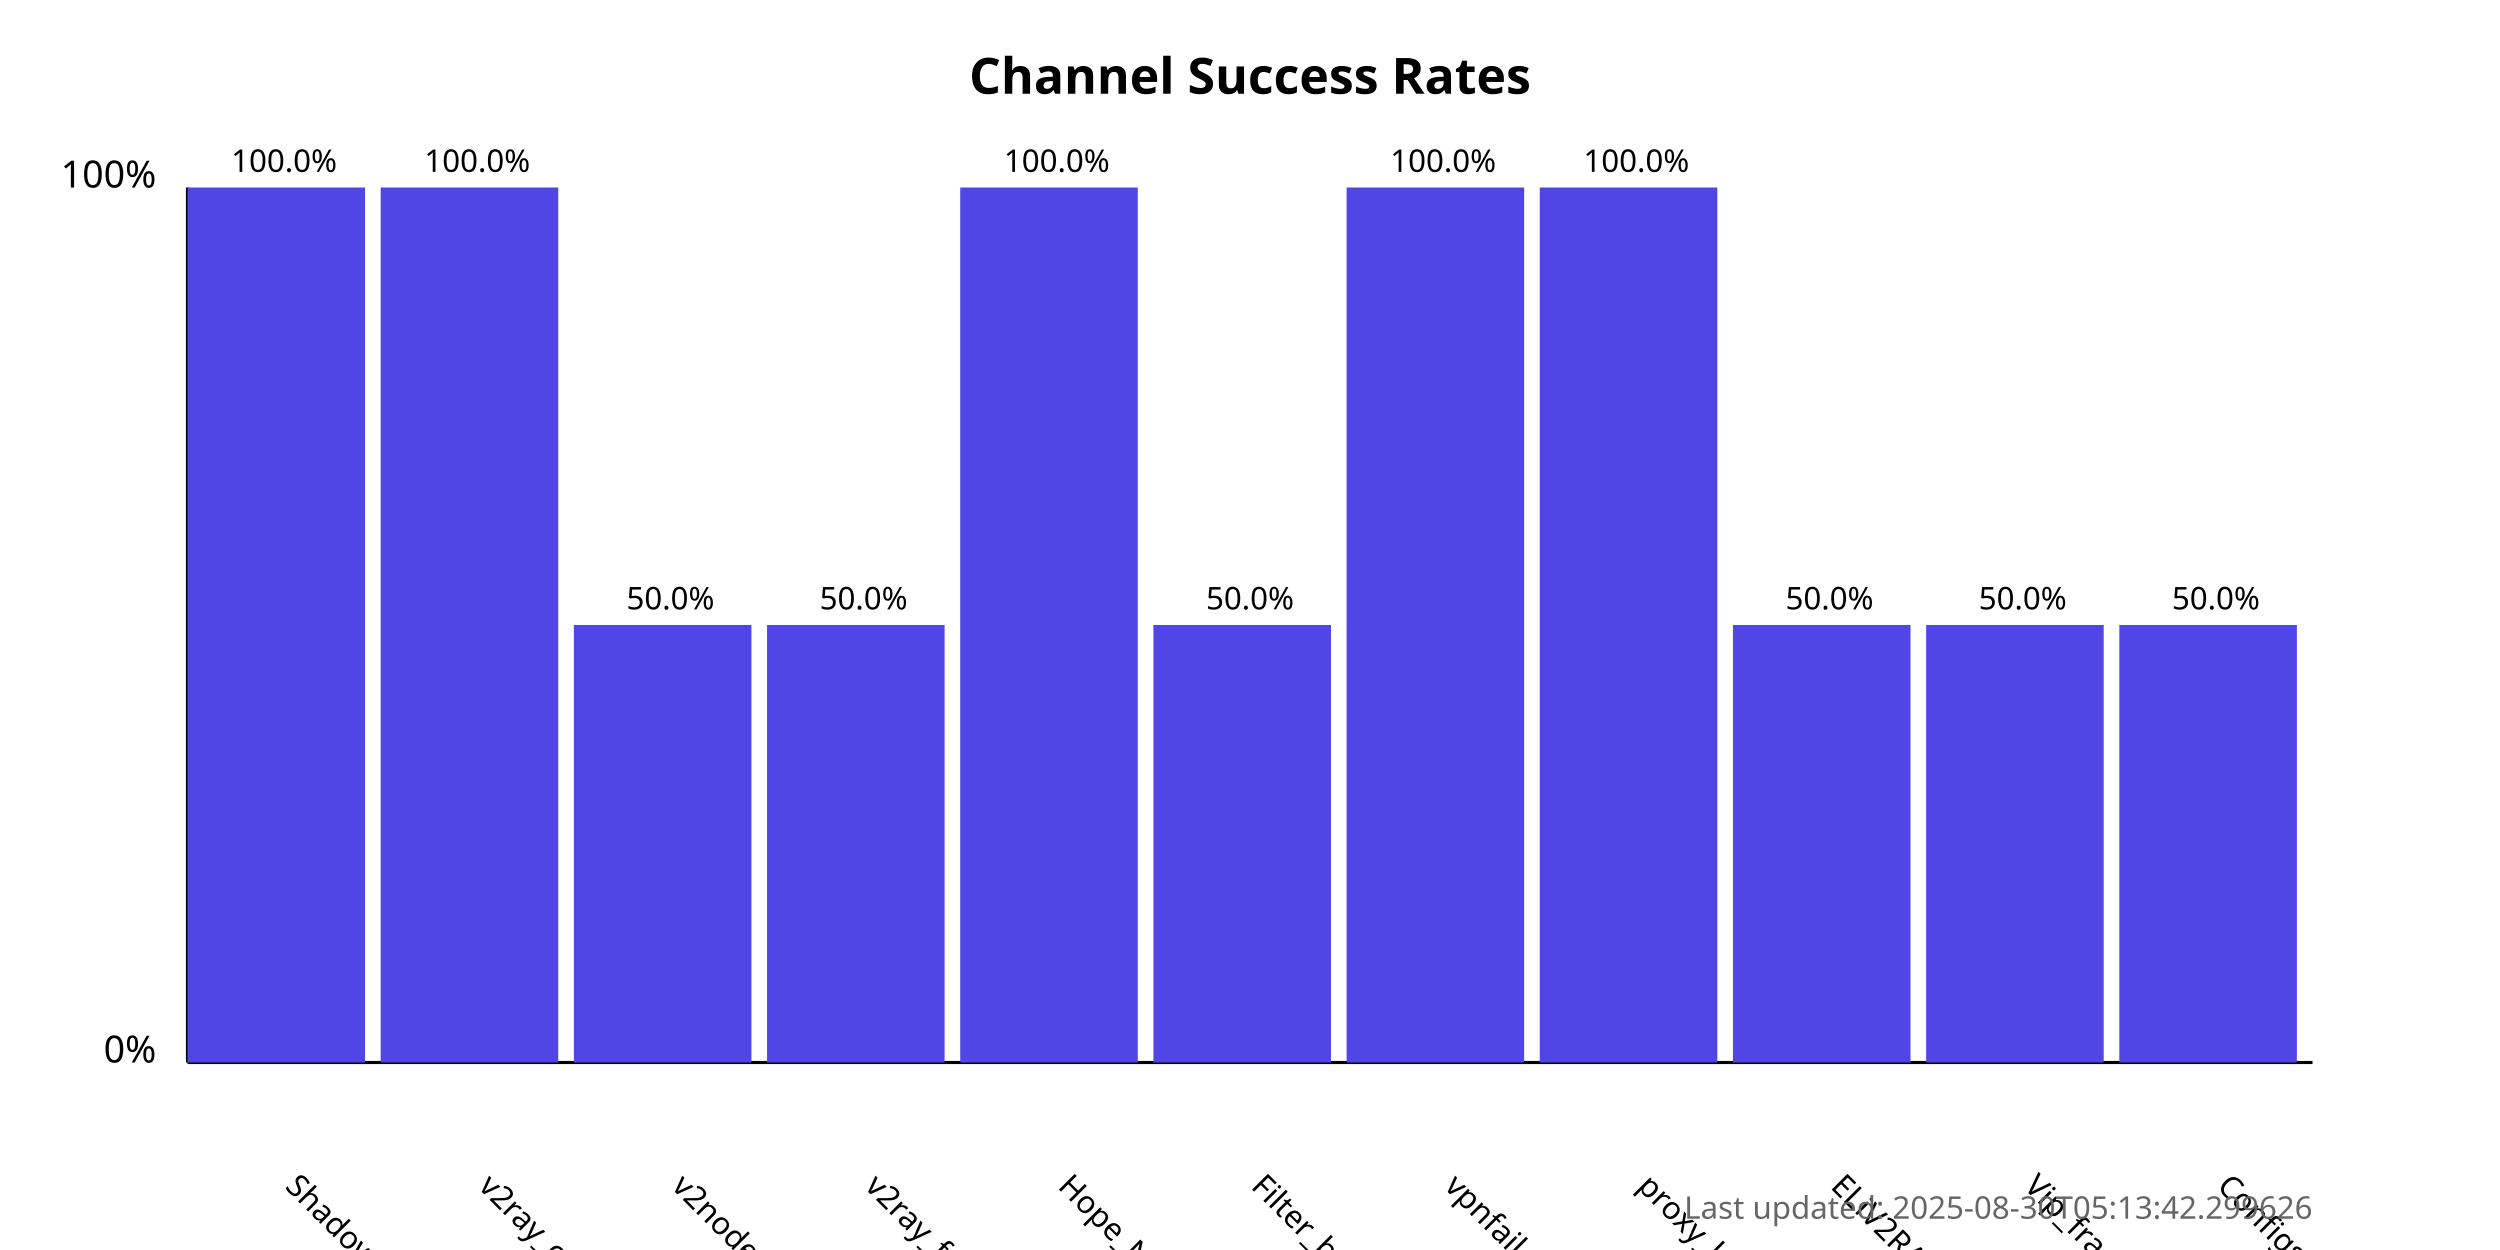
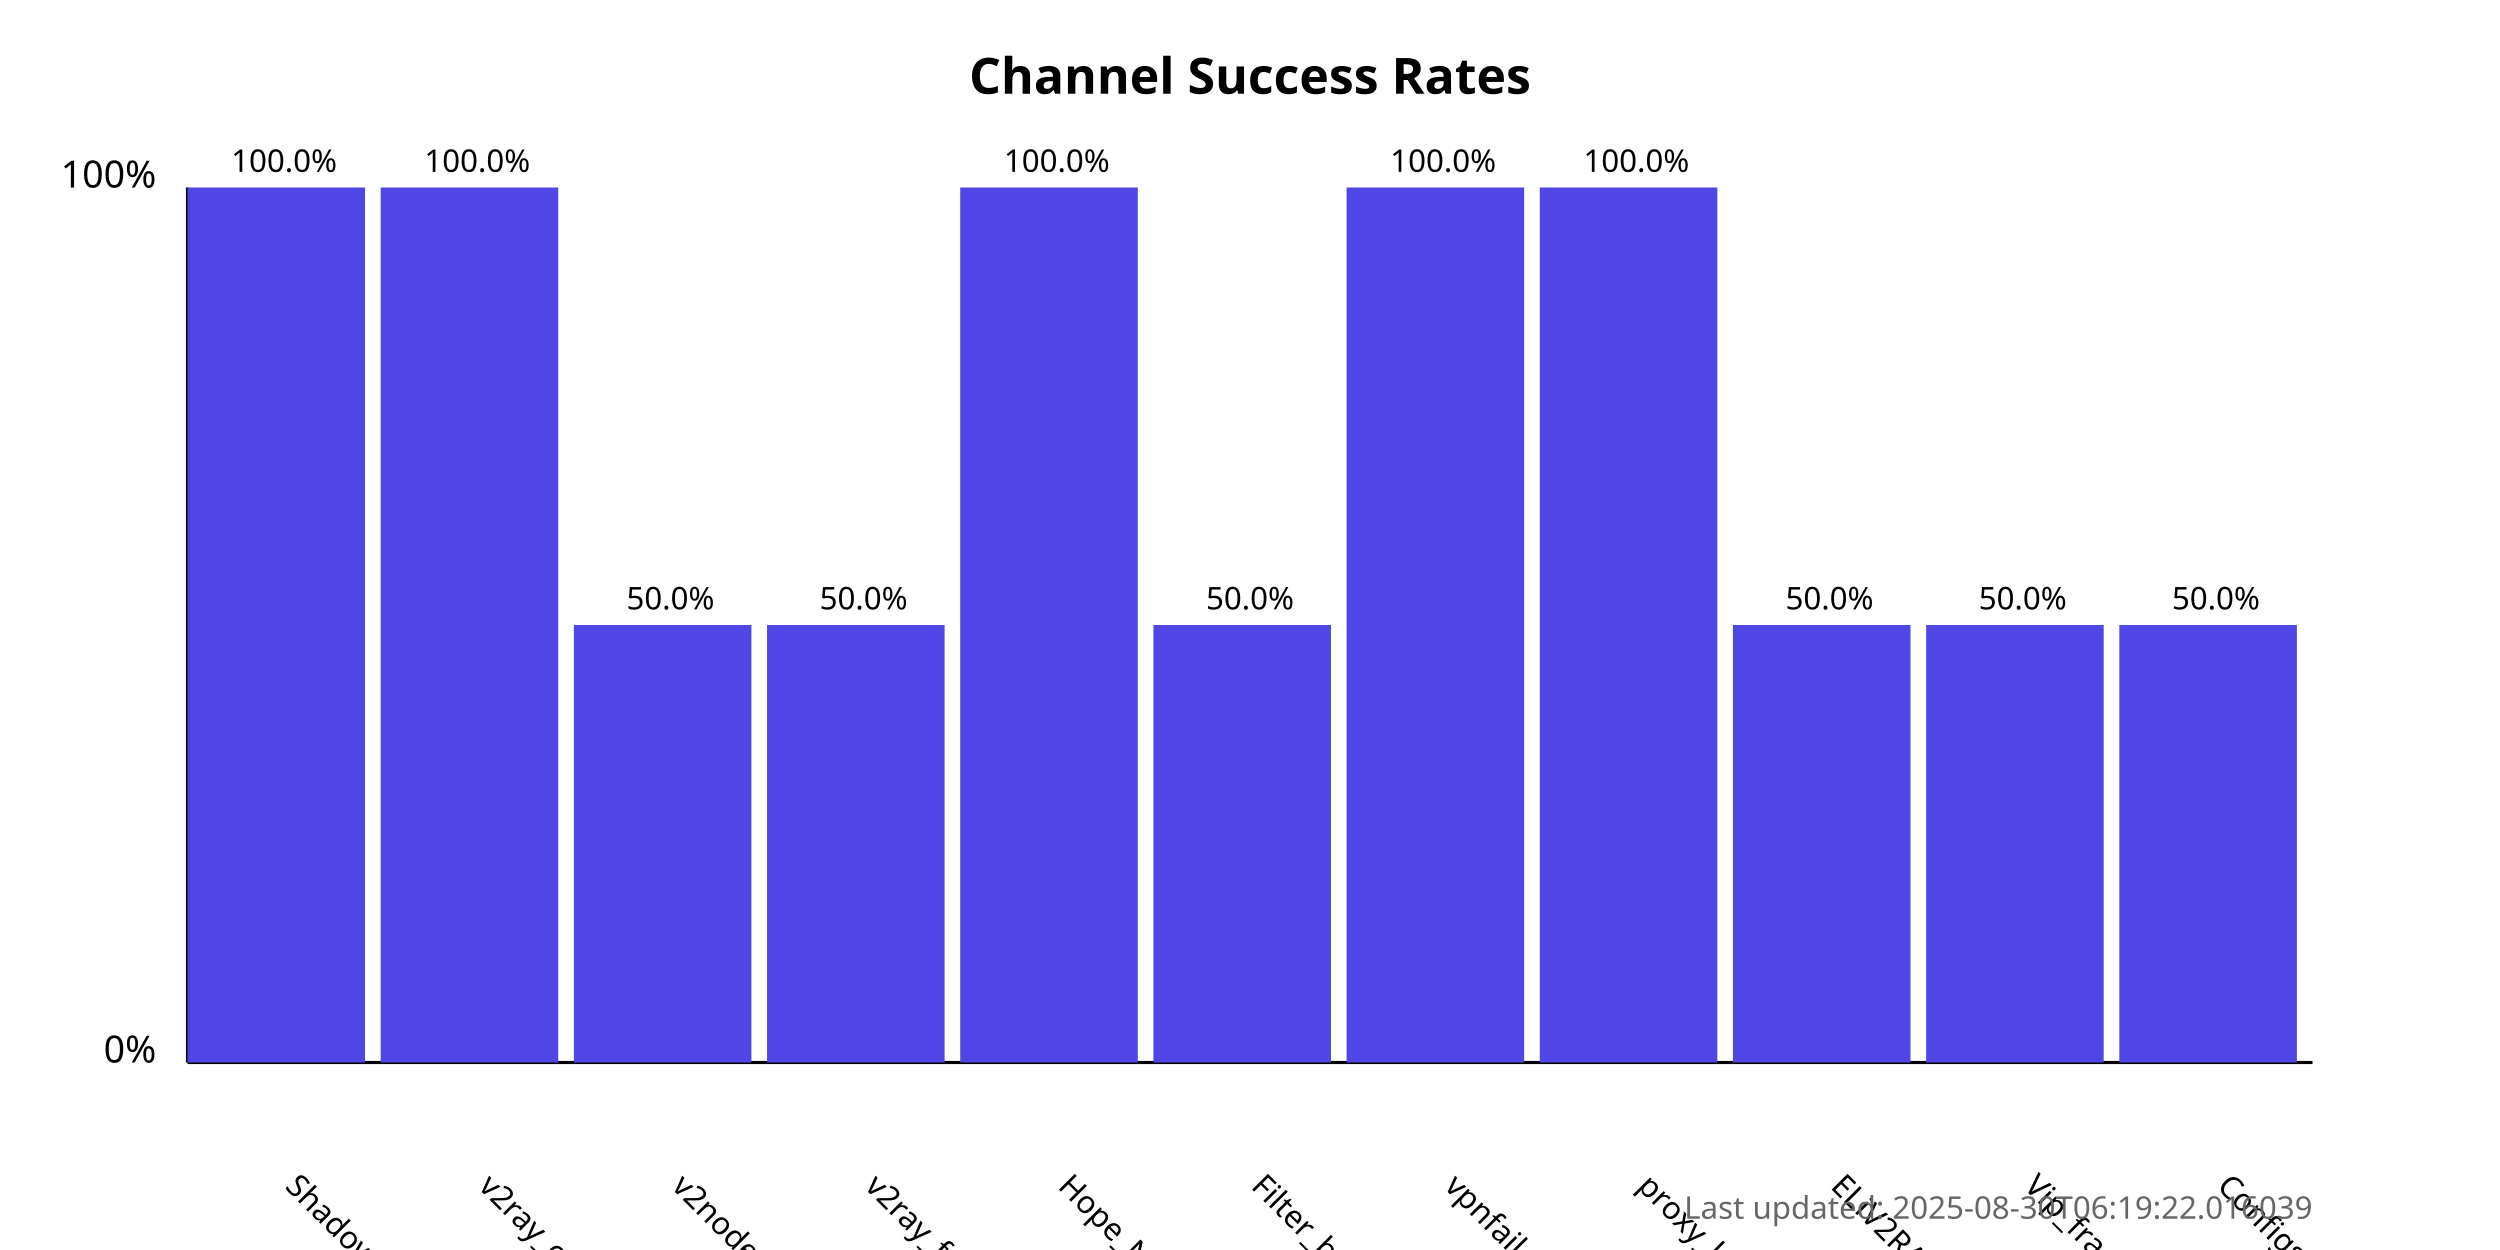
<svg xmlns="http://www.w3.org/2000/svg" width="800" height="400">
  <style>
            .chart-title { font: bold 16px sans-serif; }
            .axis-label { font: 12px sans-serif; }
            .tick-label { font: 10px sans-serif; }
            .bar { fill: #4f46e5; }
            .bar:hover { fill: #6366f1; }
            .timestamp { font: 10px sans-serif; fill: #666; }
        </style>
  <text x="400.0" y="30" text-anchor="middle" class="chart-title">
            Channel Success Rates
        </text>
  <line x1="60" y1="340" x2="60" y2="60" stroke="black" stroke-width="1" />
  <line x1="60" y1="340" x2="740" y2="340" stroke="black" stroke-width="1" />
  <text x="50" y="340" text-anchor="end" class="axis-label">0%</text>
  <text x="50" y="60" text-anchor="end" class="axis-label">100%</text>
  <g>
    <rect x="60" y="60.0" width="56.818" height="280.0" class="bar" />
    <text x="90.909" y="380" transform="rotate(45, 90.90909, 380)" text-anchor="start" class="tick-label">
                ShadowProxy66
            </text>
    <text x="90.909" y="55.0" text-anchor="middle" class="tick-label">
                100.0%
            </text>
  </g>
  <g>
    <rect x="121.818" y="60.0" width="56.818" height="280.0" class="bar" />
    <text x="152.727" y="380" transform="rotate(45, 152.7273, 380)" text-anchor="start" class="tick-label">
                v2ray_configs_pool
            </text>
    <text x="152.727" y="55.0" text-anchor="middle" class="tick-label">
                100.0%
            </text>
  </g>
  <g>
    <rect x="183.636" y="200.0" width="56.818" height="140.0" class="bar" />
    <text x="214.545" y="380" transform="rotate(45, 214.5455, 380)" text-anchor="start" class="tick-label">
                v2nodes
            </text>
    <text x="214.545" y="195.0" text-anchor="middle" class="tick-label">
                50.0%
            </text>
  </g>
  <g>
    <rect x="245.455" y="200.0" width="56.818" height="140.0" class="bar" />
    <text x="276.364" y="380" transform="rotate(45, 276.3636, 380)" text-anchor="start" class="tick-label">
                v2ray_free_conf
            </text>
    <text x="276.364" y="195.0" text-anchor="middle" class="tick-label">
                50.0%
            </text>
  </g>
  <g>
    <rect x="307.273" y="60.0" width="56.818" height="280.0" class="bar" />
    <text x="338.182" y="380" transform="rotate(45, 338.1818, 380)" text-anchor="start" class="tick-label">
                Hope_Net
            </text>
    <text x="338.182" y="55.0" text-anchor="middle" class="tick-label">
                100.0%
            </text>
  </g>
  <g>
    <rect x="369.091" y="200.0" width="56.818" height="140.0" class="bar" />
    <text x="400.0" y="380" transform="rotate(45, 400.0, 380)" text-anchor="start" class="tick-label">
                Filter_breaker
            </text>
    <text x="400.0" y="195.0" text-anchor="middle" class="tick-label">
                50.0%
            </text>
  </g>
  <g>
    <rect x="430.909" y="60.0" width="56.818" height="280.0" class="bar" />
    <text x="461.818" y="380" transform="rotate(45, 461.8182, 380)" text-anchor="start" class="tick-label">
                vpnfail_vless
            </text>
    <text x="461.818" y="55.0" text-anchor="middle" class="tick-label">
                100.0%
            </text>
  </g>
  <g>
    <rect x="492.727" y="60.0" width="56.818" height="280.0" class="bar" />
    <text x="523.636" y="380" transform="rotate(45, 523.6364, 380)" text-anchor="start" class="tick-label">
                proxy_kafee
            </text>
    <text x="523.636" y="55.0" text-anchor="middle" class="tick-label">
                100.0%
            </text>
  </g>
  <g>
    <rect x="554.545" y="200.0" width="56.818" height="140.0" class="bar" />
    <text x="585.455" y="380" transform="rotate(45, 585.4545, 380)" text-anchor="start" class="tick-label">
                ELiV2RAY
            </text>
    <text x="585.455" y="195.0" text-anchor="middle" class="tick-label">
                50.0%
            </text>
  </g>
  <g>
    <rect x="616.364" y="200.0" width="56.818" height="140.0" class="bar" />
    <text x="647.273" y="380" transform="rotate(45, 647.2727, 380)" text-anchor="start" class="tick-label">
                Vip_fragment_v2ray
            </text>
    <text x="647.273" y="195.0" text-anchor="middle" class="tick-label">
                50.0%
            </text>
  </g>
  <g>
    <rect x="678.182" y="200.0" width="56.818" height="140.0" class="bar" />
    <text x="709.091" y="380" transform="rotate(45, 709.0909, 380)" text-anchor="start" class="tick-label">
                ConfigsHubPlus
            </text>
    <text x="709.091" y="195.0" text-anchor="middle" class="tick-label">
                50.0%
            </text>
  </g>
  <text x="740" y="390" text-anchor="end" class="timestamp">
-             Last updated: 2025-08-30T05:13:42.299626
+             Last updated: 2025-08-30T06:19:22.016039
        </text>
</svg>
